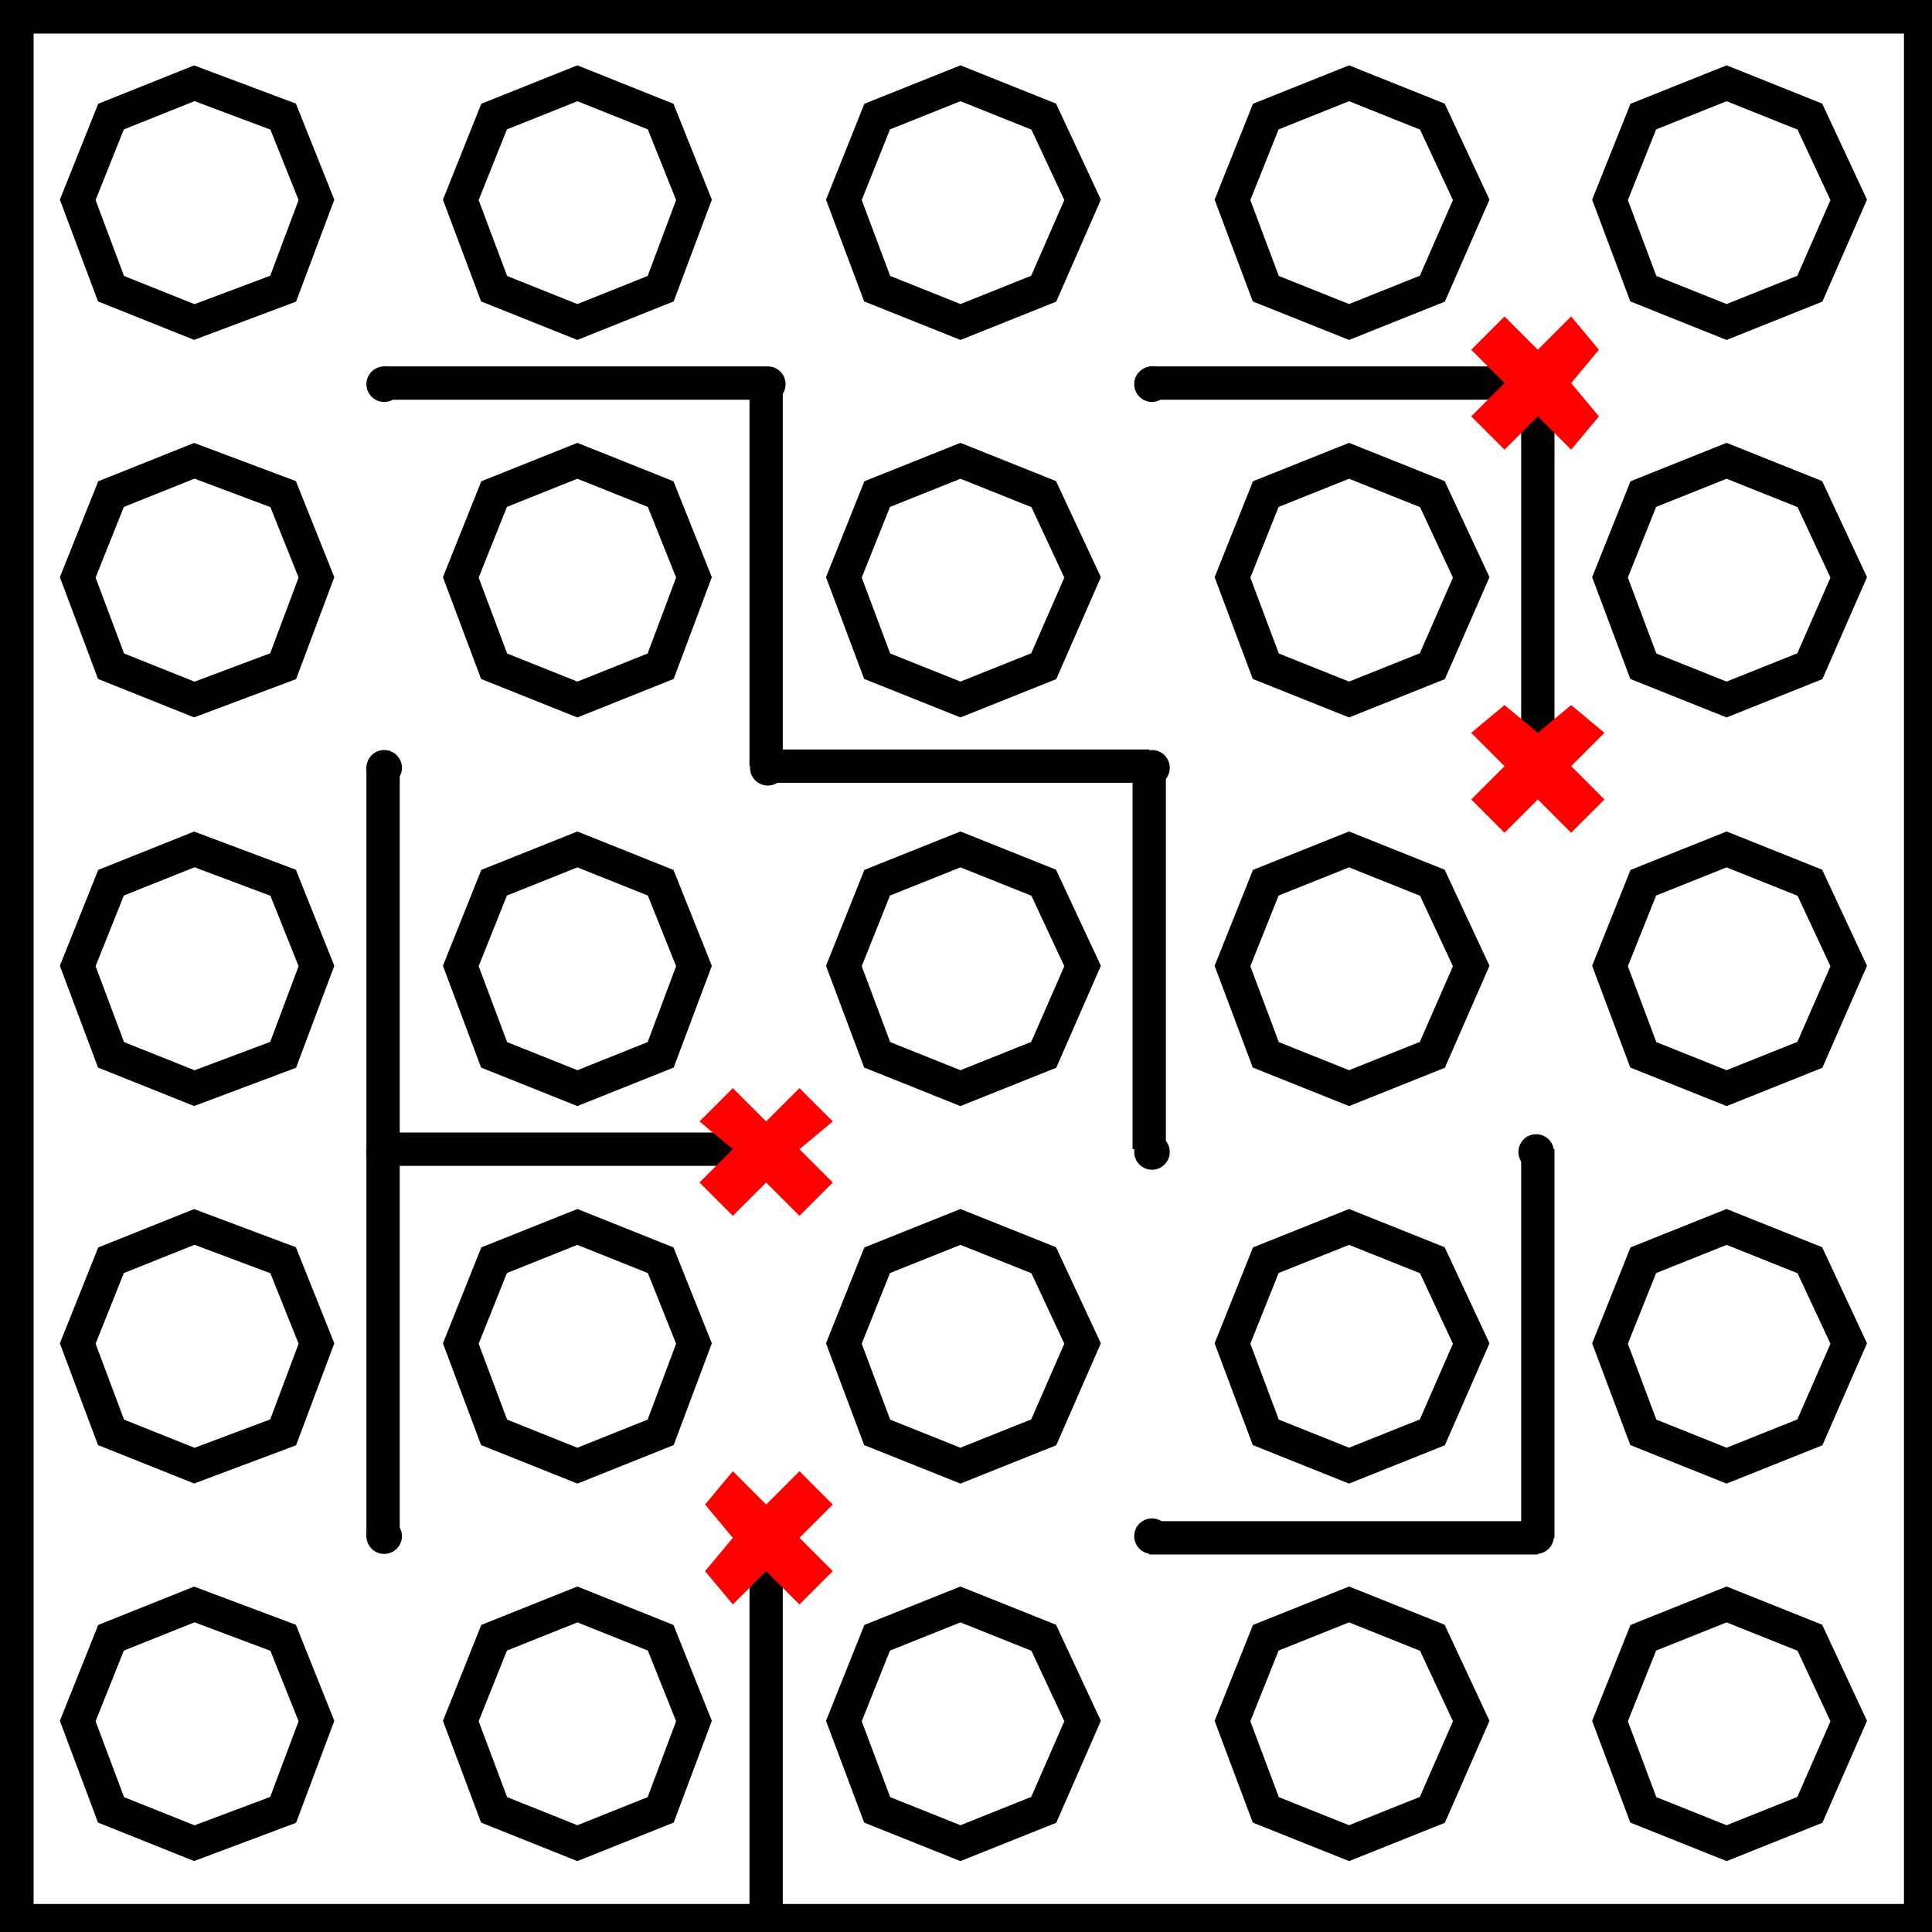
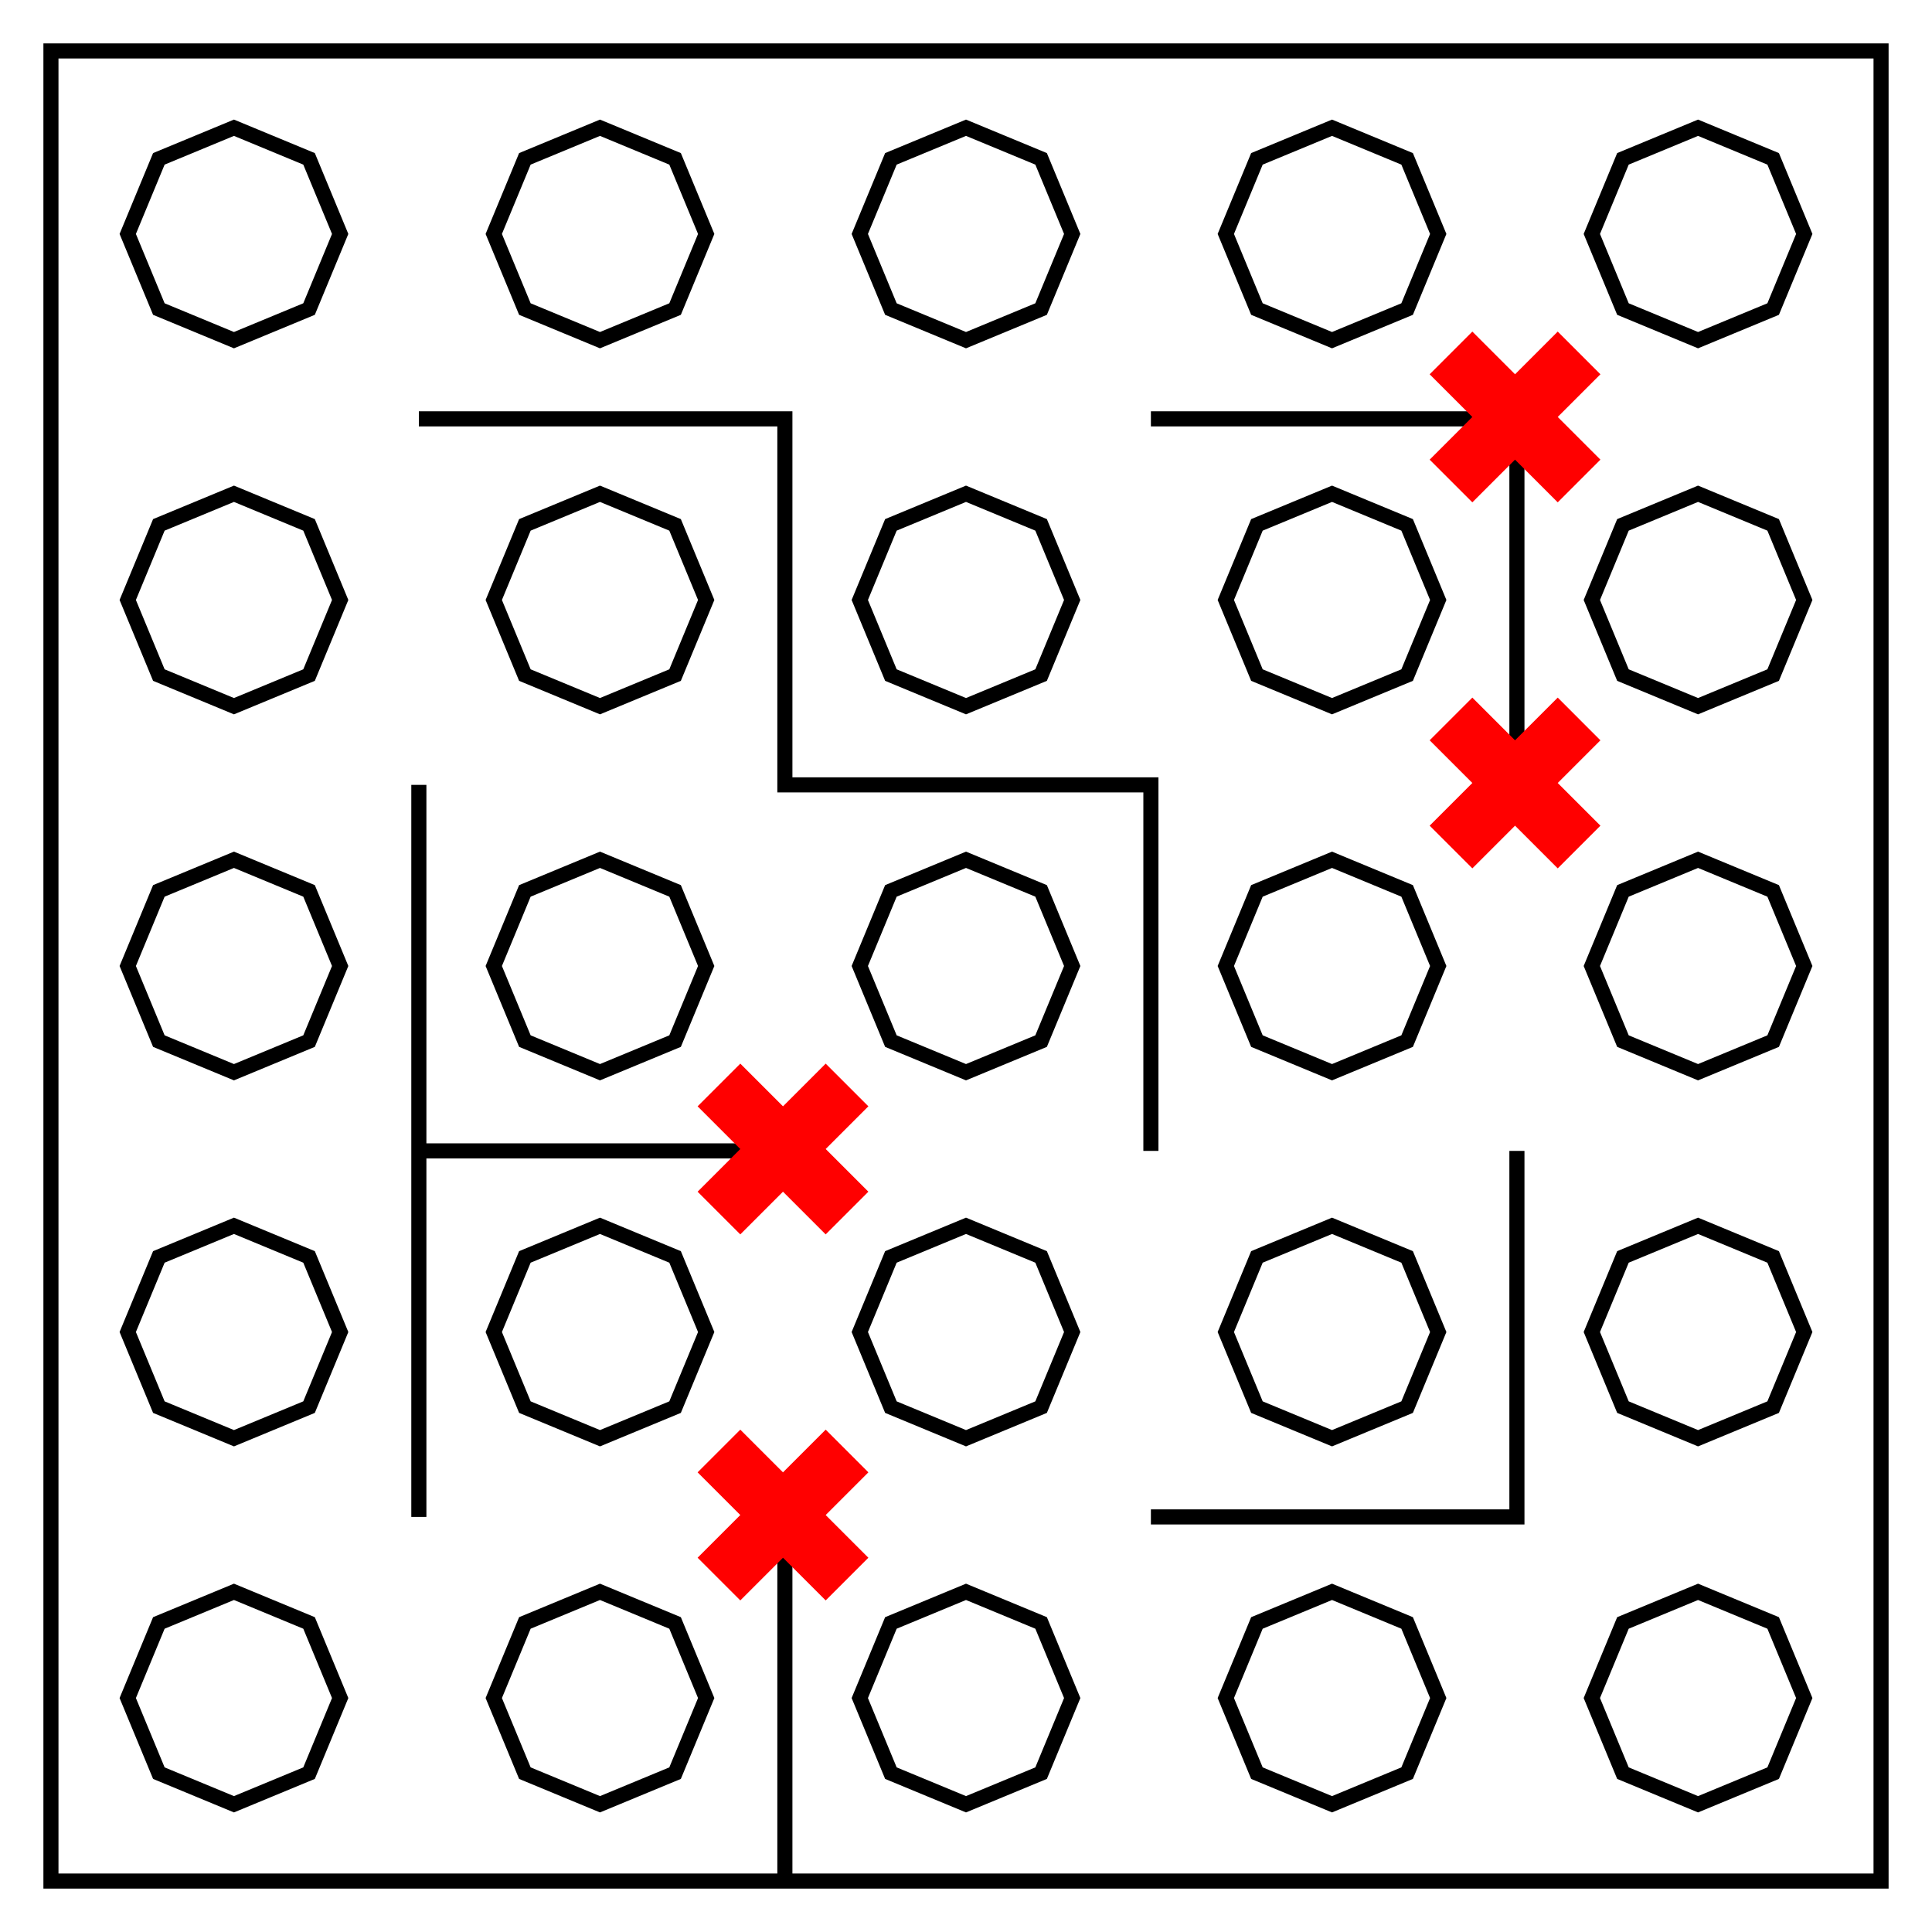
- <svg xmlns="http://www.w3.org/2000/svg" fill="none" viewBox="0 0 348 348">
-   <path stroke="#000" stroke-width="6" d="m35 58-15-6-6-16 6-15 15-6 16 6 6 15-6 16zm69 0-15-6-6-16 6-15 15-6 15 6 6 15-6 16zm69 0-15-6-6-16 6-15 15-6 15 6 7 15-7 16zm70 0-15-6-6-16 6-15 15-6 15 6 7 15-7 16zm68 0-15-6-6-16 6-15 15-6 15 6 7 15-7 16zM35 126l-15-6-6-16 6-15 15-6 16 6 6 15-6 16zm69 0-15-6-6-16 6-15 15-6 15 6 6 15-6 16zm69 0-15-6-6-16 6-15 15-6 15 6 7 15-7 16zm70 0-15-6-6-16 6-15 15-6 15 6 7 15-7 16zm68 0-15-6-6-16 6-15 15-6 15 6 7 15-7 16zM35 196l-15-6-6-16 6-15 15-6 16 6 6 15-6 16zm69 0-15-6-6-16 6-15 15-6 15 6 6 15-6 16zm69 0-15-6-6-16 6-15 15-6 15 6 7 15-7 16zm70 0-15-6-6-16 6-15 15-6 15 6 7 15-7 16zm68 0-15-6-6-16 6-15 15-6 15 6 7 15-7 16zM35 264l-15-6-6-16 6-15 15-6 16 6 6 15-6 16zm69 0-15-6-6-16 6-15 15-6 15 6 6 15-6 16zm69 0-15-6-6-16 6-15 15-6 15 6 7 15-7 16zm70 0-15-6-6-16 6-15 15-6 15 6 7 15-7 16zm68 0-15-6-6-16 6-15 15-6 15 6 7 15-7 16zM35 332l-15-6-6-16 6-15 15-6 16 6 6 15-6 16zm69 0-15-6-6-16 6-15 15-6 15 6 6 15-6 16zm69 0-15-6-6-16 6-15 15-6 15 6 7 15-7 16zm70 0-15-6-6-16 6-15 15-6 15 6 7 15-7 16zm68 0-15-6-6-16 6-15 15-6 15 6 7 15-7 16z" />
-   <path stroke="#000" stroke-width="6.1" d="M3 3h343v343H3Z" />
-   <g fill="#000">
-     <circle cx="69.2" cy="69.2" r="3.2" />
-     <circle cx="138.3" cy="69.2" r="3.2" />
-     <circle cx="207.5" cy="69.2" r="3.2" />
-     <circle cx="276.7" cy="69.2" r="3.2" />
-     <circle cx="69.2" cy="138.3" r="3.2" />
-     <circle cx="138.3" cy="138.3" r="3.2" />
-     <circle cx="207.5" cy="138.3" r="3.2" />
-     <circle cx="276.7" cy="138.3" r="3.2" />
-     <circle cx="69.2" cy="207.5" r="3.2" />
-     <circle cx="138.3" cy="207.5" r="3.2" />
-     <circle cx="207.5" cy="207.5" r="3.2" />
-     <circle cx="276.7" cy="207.5" r="3.2" />
-     <circle cx="69.2" cy="276.7" r="3.2" />
-     <circle cx="138.3" cy="276.7" r="3.2" />
-     <circle cx="207.5" cy="276.7" r="3.2" />
-     <circle cx="276.7" cy="276.7" r="3.2" />
+ <svg xmlns="http://www.w3.org/2000/svg" xmlns:xlink="http://www.w3.org/1999/xlink" viewBox="0 0 512 512">
+   <path fill="none" stroke="#000" stroke-miterlimit="10" stroke-width="19" d="M -1468.46,-870.83 V 1435.399 H 837.768 l -10e-5,-2306.228 z" paint-order="stroke fill markers" transform="matrix(0.2103001,0,0,0.2103001,322.3173,196.6355)" />
+   <path id="a" fill="none" stroke="#000" stroke-dasharray="none" stroke-miterlimit="10" stroke-width="19" d="m -1237.837,-774.052 94.643,39.202 39.203,94.643 -39.203,94.643 -94.643,39.202 -94.643,-39.202 -39.203,-94.643 39.203,-94.643 z" paint-order="stroke fill markers" transform="matrix(0.2103001,0,0,0.2103001,322.3173,196.6355)" />
+   <use xlink:href="#a" transform="translate(97)" />
+   <use xlink:href="#a" transform="translate(194)" />
+   <use xlink:href="#a" transform="translate(291)" />
+   <use xlink:href="#a" transform="translate(388)" />
+   <use xlink:href="#a" transform="translate(-6.1558133e-7,97)" />
+   <use xlink:href="#a" transform="translate(96.99999,97)" />
+   <use xlink:href="#a" transform="translate(194,97)" />
+   <use xlink:href="#a" transform="translate(291,97)" />
+   <use xlink:href="#a" transform="translate(388,97)" />
+   <use xlink:href="#a" transform="translate(-5.6155817e-6,194)" />
+   <use xlink:href="#a" transform="translate(96.99999,194)" />
+   <use xlink:href="#a" transform="translate(194,194)" />
+   <use xlink:href="#a" transform="translate(291,194)" />
+   <use xlink:href="#a" transform="translate(388,194)" />
+   <use xlink:href="#a" transform="translate(-1.5615582e-5,291)" />
+   <use xlink:href="#a" transform="translate(96.99999,291)" />
+   <use xlink:href="#a" transform="translate(194,291)" />
+   <use xlink:href="#a" transform="translate(291,291)" />
+   <use xlink:href="#a" transform="translate(388,291)" />
+   <use xlink:href="#a" transform="translate(-1.5615582e-5,388)" />
+   <use xlink:href="#a" transform="translate(96.99998,388)" />
+   <use xlink:href="#a" transform="translate(194,388)" />
+   <use xlink:href="#a" transform="translate(291,388)" />
+   <use xlink:href="#a" transform="translate(388,388)" />
+   <path fill="none" stroke="#000" stroke-miterlimit="10" stroke-width="4" d="M111 111h97v97h97v97M402 208v-97h-97M305 402h97v-97M208 402v97M111 208v194M208 305h-97" paint-order="stroke fill markers" />
+   <g transform="translate(133.1274,-11.31371)">
+     <use xlink:href="#b" transform="translate(-194,291)" />
+     <use xlink:href="#b" transform="translate(-194,194)" />
+     <use xlink:href="#b" transform="translate(-4.23731e-6,97)" />
+     <path id="b" fill="red" fill-opacity="1" stroke="none" stroke-dasharray="none" stroke-miterlimit="10" stroke-opacity="1" stroke-width="4" d="M 257.059,99.186 268.373,110.5 l 11.314,-11.314 11.314,11.314 -11.314,11.314 L 291,133.127 279.686,144.441 268.373,133.127 257.059,144.441 245.745,133.127 257.059,121.814 245.745,110.5 Z" display="inline" paint-order="stroke fill markers" />
  </g>
-   <path stroke="#000" stroke-width="6" d="M138 277v69M69 138v139m0-70h69M69 69h69m0 0v69m0 0h69m0 0v69m0 70h70m0-70v70M207 69h70m0 0v69" />
-   <path fill="red" d="m271 57-6 6 6 6-6 6 6 6 6-6 6 6 5-6-5-6 5-6-5-6-6 6-6-6m0 70-6 5 6 6-6 6 6 6 6-6 6 6 6-6-6-6 6-6-6-5-6 5-6-5m-139 69-6 6 6 5-6 6 6 6 6-6 6 6 6-6-6-6 6-5-6-6-6 6-6-6m0 69-5 6 5 6-5 6 5 6 6-6 6 6 6-6-6-6 6-6-6-6-6 6-6-6" />
</svg>
